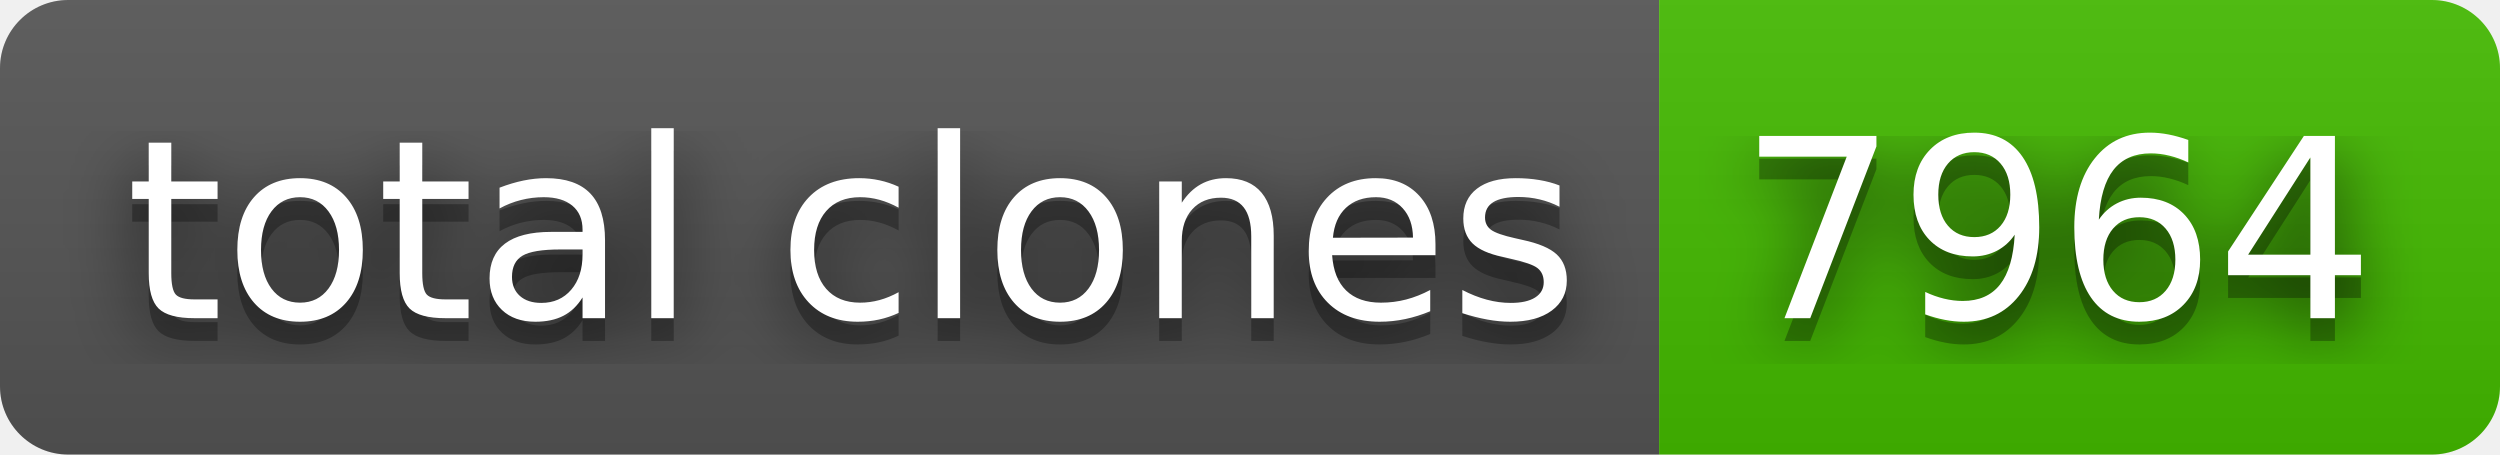
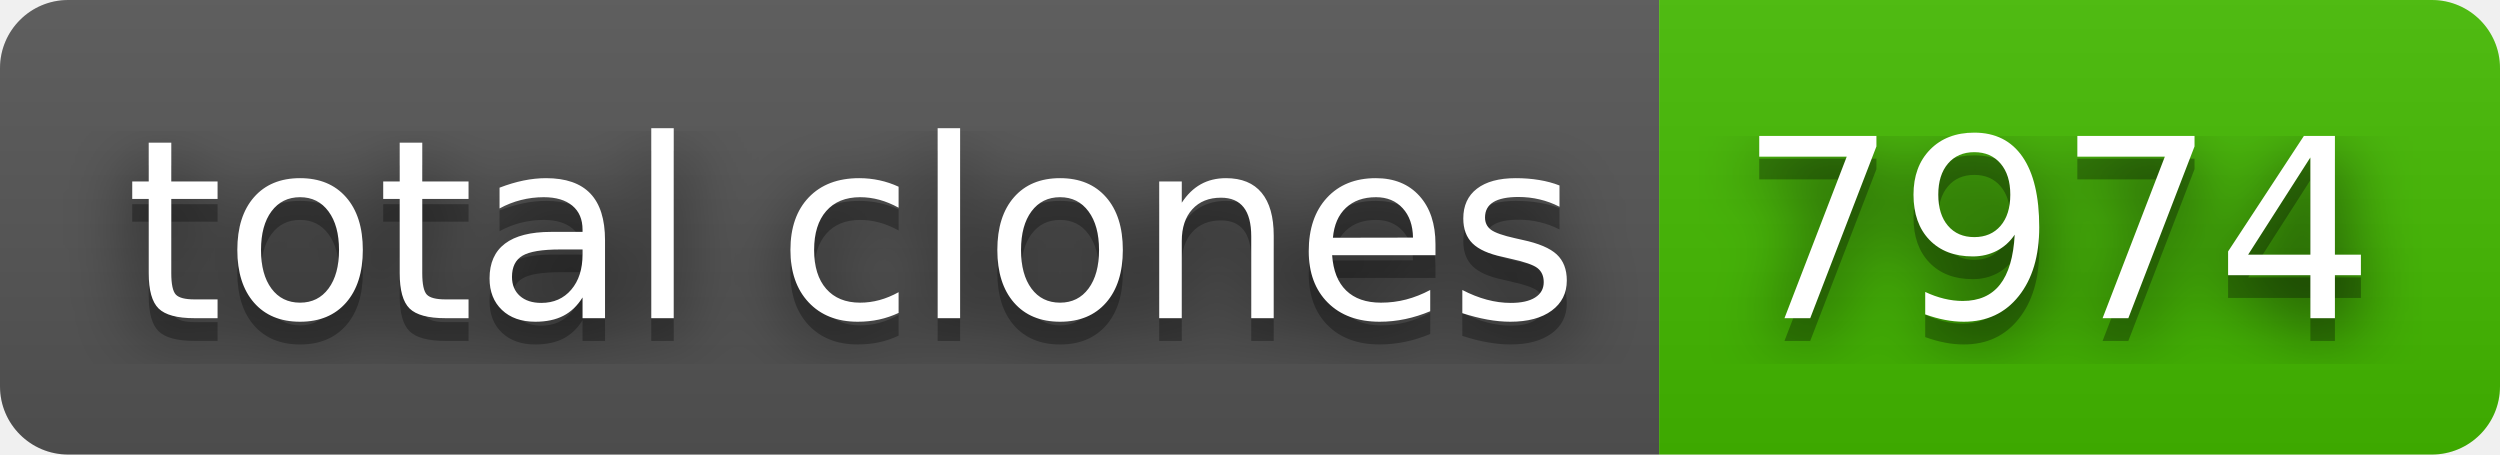
- <svg xmlns="http://www.w3.org/2000/svg" width="110" height="20" role="img" aria-label="total clones: 7964">
+ <svg xmlns="http://www.w3.org/2000/svg" width="110" height="20" role="img" aria-label="total clones: 7974">
  <filter id="blur">
    <feGaussianBlur stdDeviation="16" />
  </filter>
  <linearGradient id="s" x2="0" y2="100%">
    <stop offset="0" stop-color="#bbb" stop-opacity=".1" />
    <stop offset="1" stop-opacity=".1" />
  </linearGradient>
  <clipPath id="r">
    <rect width="110" height="20" rx="3" />
  </clipPath>
  <g clip-path="url(#r)">
    <rect width="73" height="20" fill="#555" />
    <rect x="73" width="37" height="20" fill="#4b0" />
    <rect width="110" height="20" fill="url(#s)" />
  </g>
  <g fill="#fff" text-anchor="middle" font-family="Verdana,Geneva,DejaVu Sans,sans-serif" text-rendering="geometricPrecision" font-size="110">
    <g transform="scale(.1)">
      <g aria-hidden="true" fill="#010101">
        <text x="375" y="150" fill-opacity=".8" filter="url(#blur)" textLength="630">total clones</text>
        <text x="375" y="150" fill-opacity=".3" textLength="630">total clones</text>
      </g>
      <text x="375" y="140" textLength="630">total clones</text>
    </g>
    <g transform="scale(.1)">
      <g aria-hidden="true" fill="#010101">
-         <text x="905" y="150" fill-opacity=".8" filter="url(#blur)" textLength="270">7964</text>
-         <text x="905" y="150" fill-opacity=".3" textLength="270">7964</text>
+         <text x="905" y="150" fill-opacity=".8" filter="url(#blur)" textLength="270">7974</text>
+         <text x="905" y="150" fill-opacity=".3" textLength="270">7974</text>
      </g>
-       <text x="905" y="140" textLength="270">7964</text>
+       <text x="905" y="140" textLength="270">7974</text>
    </g>
  </g>
</svg>
